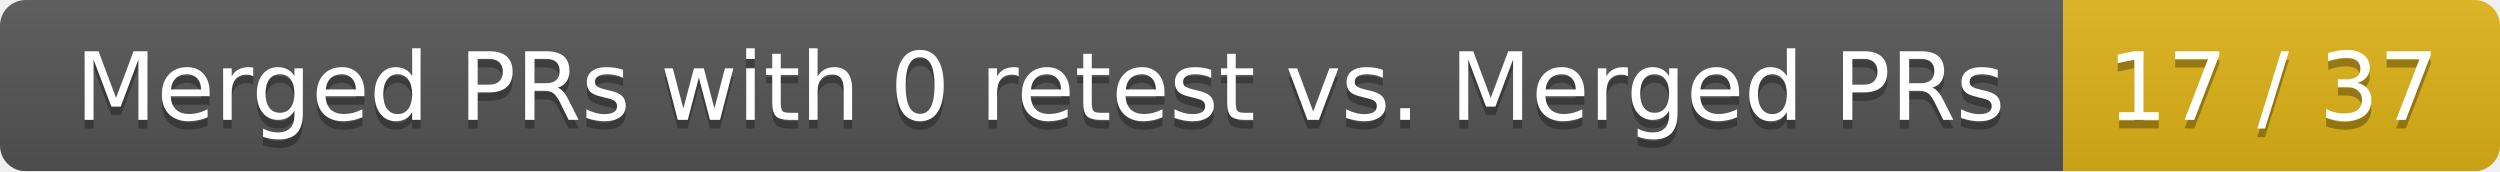
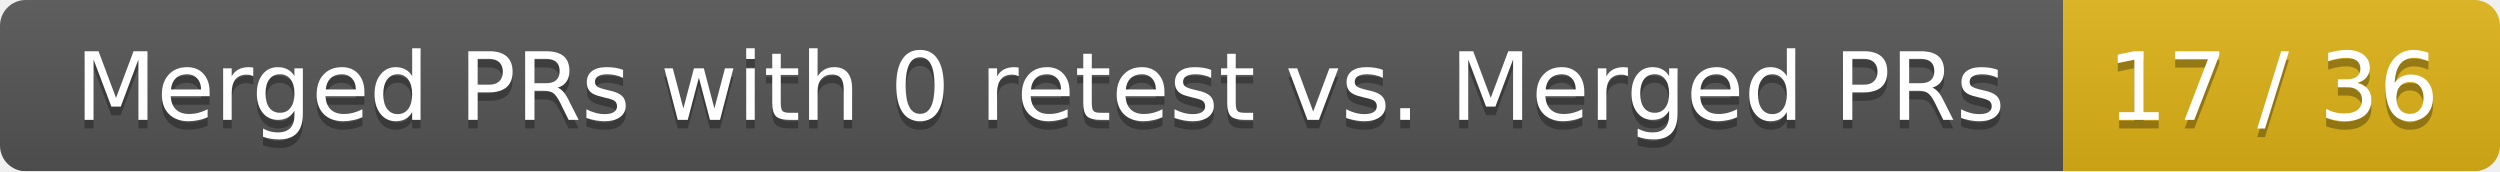
<svg xmlns="http://www.w3.org/2000/svg" width="292" height="20">
  <linearGradient id="smooth" x2="0" y2="100%">
    <stop offset="0" stop-color="#bbb" stop-opacity=".1" />
    <stop offset="1" stop-opacity=".1" />
  </linearGradient>
  <mask id="round">
    <rect width="292" height="20" rx="3" fill="#fff" />
  </mask>
  <g mask="url(#round)">
    <rect width="241" height="20" fill="#555" />
    <rect x="241" width="51" height="20" fill="#dfb317" />
    <rect width="292" height="20" fill="url(#smooth)" />
  </g>
  <g fill="#fff" text-anchor="middle" font-family="DejaVu Sans,Verdana,Geneva,sans-serif" font-size="11">
    <text x="121.5" y="15" fill="#010101" fill-opacity=".3">Merged PRs with 0 retest vs. Merged PRs</text>
    <text x="121.5" y="14">Merged PRs with 0 retest vs. Merged PRs</text>
-     <text x="265.5" y="15" fill="#010101" fill-opacity=".3">17 / 37</text>
-     <text x="265.5" y="14">17 / 37</text>
+     <text x="265.5" y="15" fill="#010101" fill-opacity=".3">17 / 36</text>
+     <text x="265.5" y="14">17 / 36</text>
  </g>
</svg>
